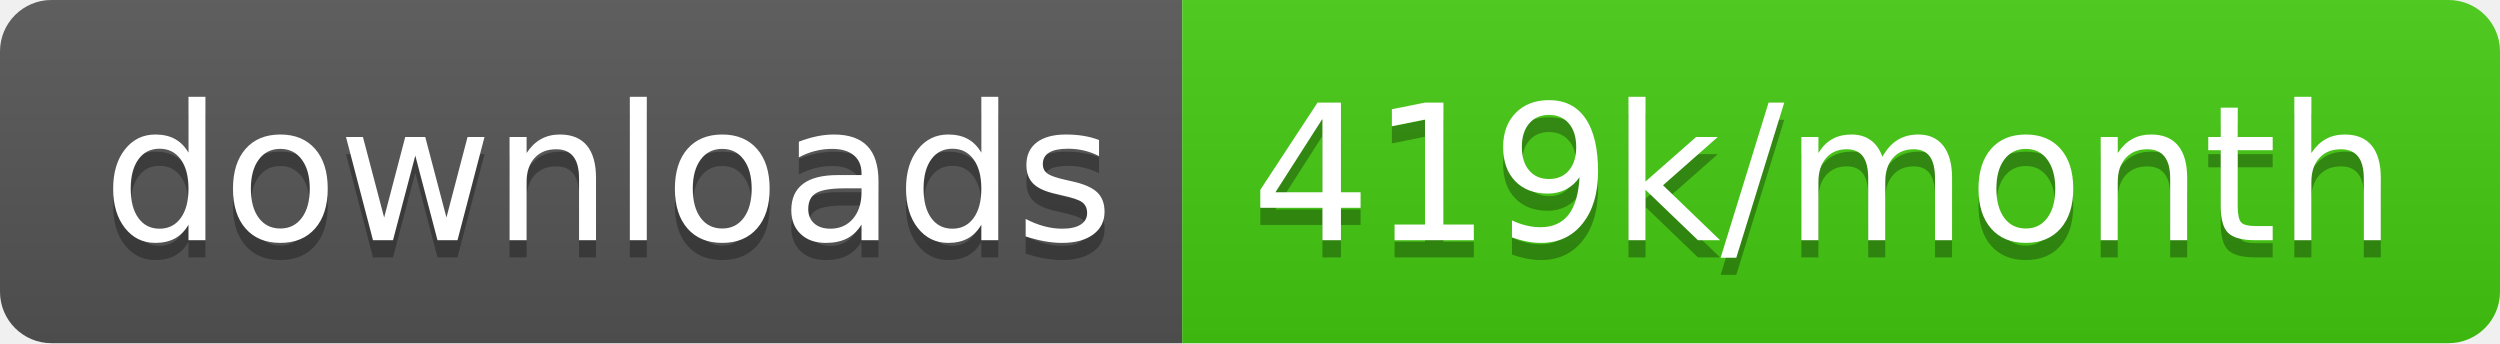
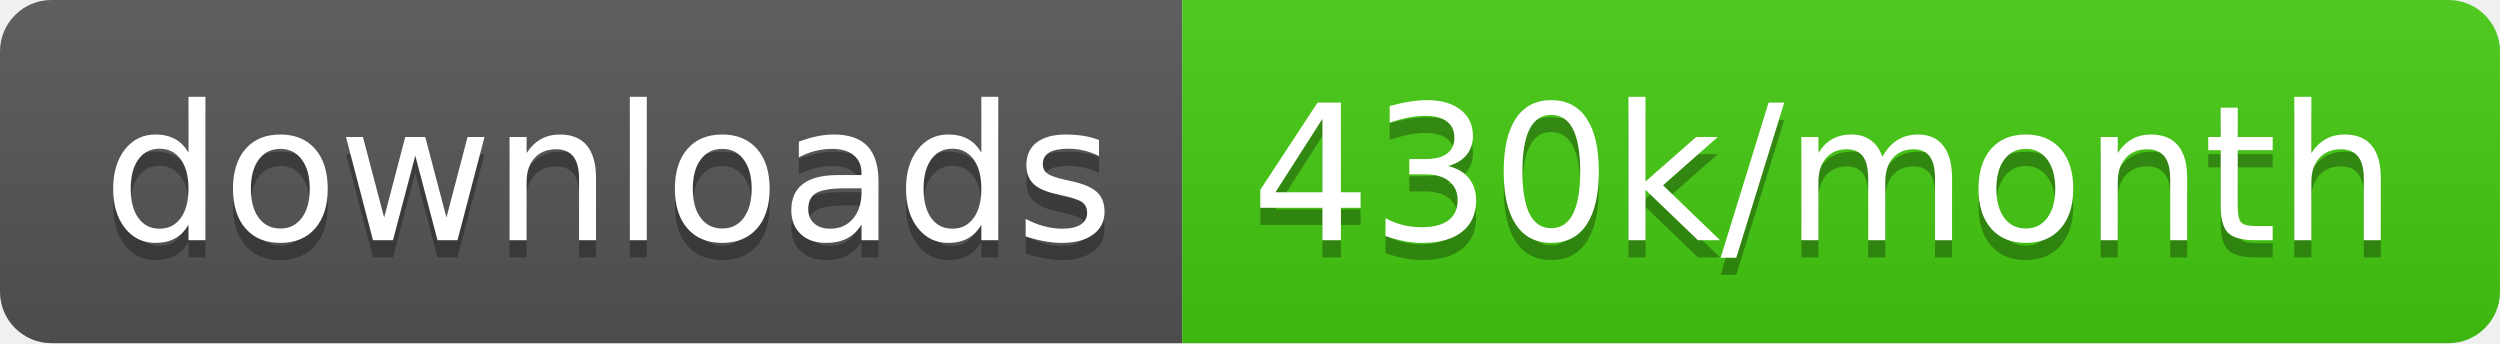
<svg xmlns="http://www.w3.org/2000/svg" width="145.7" height="20">
  <linearGradient id="smooth" x2="0" y2="100%">
    <stop offset="0" stop-color="#bbb" stop-opacity=".1" />
    <stop offset="1" stop-opacity=".1" />
  </linearGradient>
  <clipPath id="round">
    <rect width="145.7" height="20" rx="3" fill="#fff" />
  </clipPath>
  <g clip-path="url(#round)">
    <rect width="68.9" height="20" fill="#555" />
    <rect x="68.9" width="76.8" height="20" fill="#4c1" />
    <rect width="145.7" height="20" fill="url(#smooth)" />
  </g>
  <g fill="#fff" text-anchor="middle" font-family="DejaVu Sans,Verdana,Geneva,sans-serif" font-size="110">
    <text x="354.5" y="150" fill="#010101" fill-opacity=".3" transform="scale(0.1)" textLength="589.0" lengthAdjust="spacing">downloads</text>
    <text x="354.5" y="140" transform="scale(0.1)" textLength="589.0" lengthAdjust="spacing">downloads</text>
-     <text x="1063.0" y="150" fill="#010101" fill-opacity=".3" transform="scale(0.1)" textLength="668.0" lengthAdjust="spacing">419k/month</text>
-     <text x="1063.0" y="140" transform="scale(0.1)" textLength="668.0" lengthAdjust="spacing">419k/month</text>
+     <text x="1063.0" y="150" fill="#010101" fill-opacity=".3" transform="scale(0.1)" textLength="668.0" lengthAdjust="spacing">430k/month</text>
+     <text x="1063.0" y="140" transform="scale(0.1)" textLength="668.0" lengthAdjust="spacing">430k/month</text>
  </g>
</svg>
